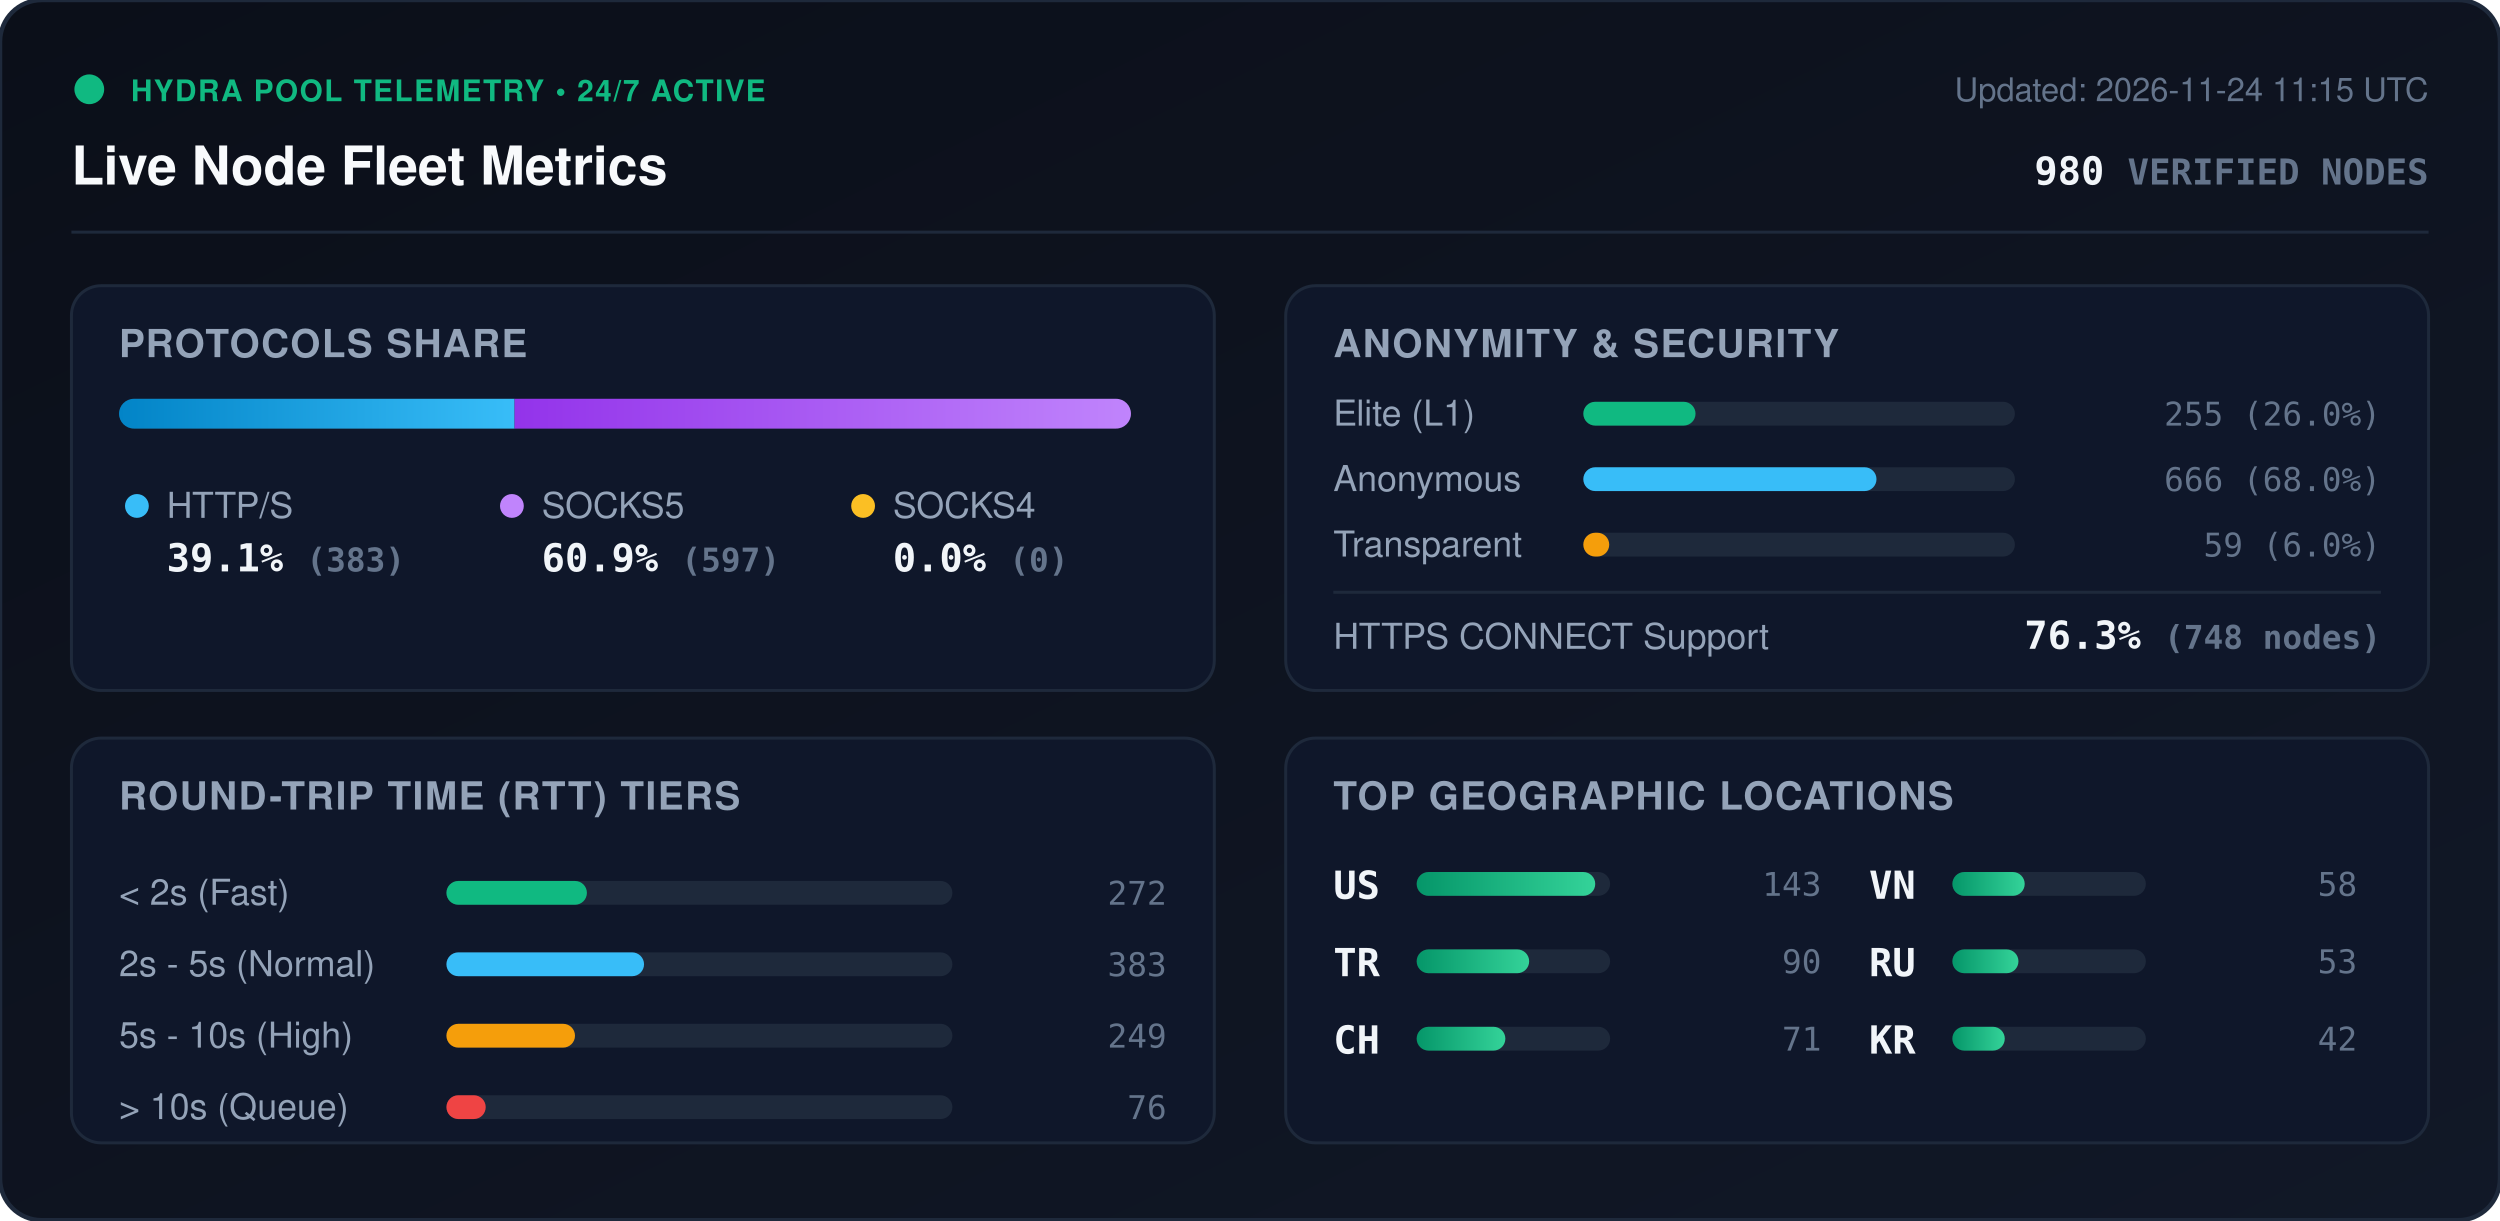
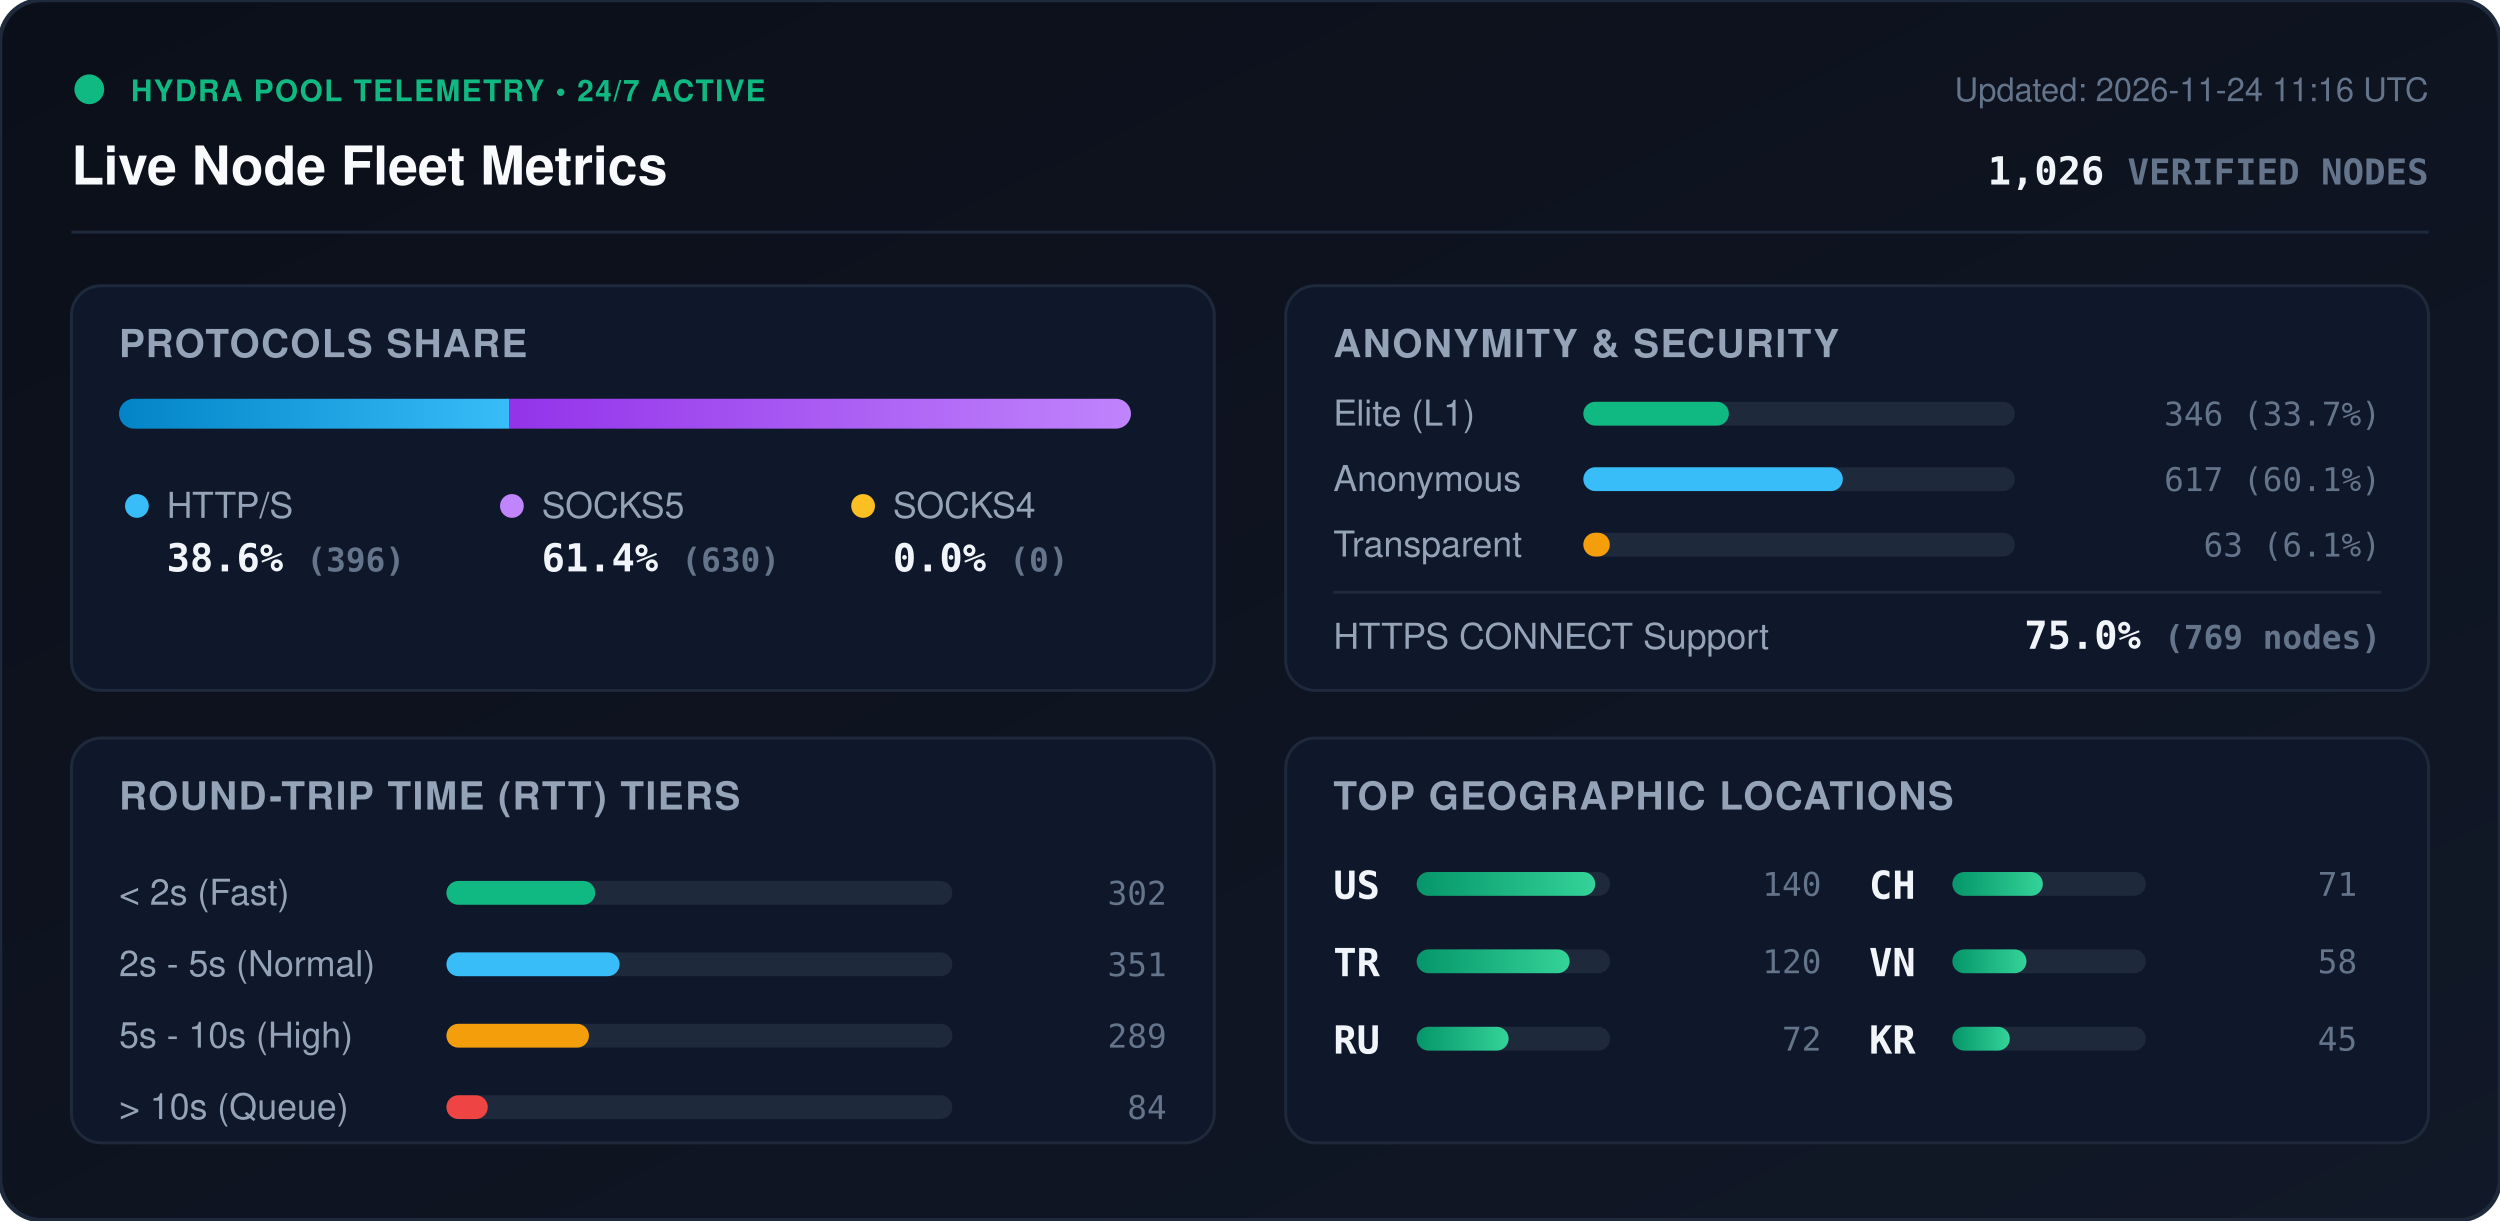
<svg xmlns="http://www.w3.org/2000/svg" viewBox="0 0 840 410" width="840" height="410" style="max-width: 100%; height: auto;">
  <defs>
    <linearGradient id="bg" x1="0%" y1="0%" x2="100%" y2="100%">
      <stop offset="0%" stop-color="#0b0f19" />
      <stop offset="100%" stop-color="#111827" />
    </linearGradient>
    <linearGradient id="bar-http" x1="0%" y1="0%" x2="100%" y2="0%">
      <stop offset="0%" stop-color="#0284c7" />
      <stop offset="100%" stop-color="#38bdf8" />
    </linearGradient>
    <linearGradient id="bar-socks5" x1="0%" y1="0%" x2="100%" y2="0%">
      <stop offset="0%" stop-color="#9333ea" />
      <stop offset="100%" stop-color="#c084fc" />
    </linearGradient>
    <linearGradient id="bar-socks4" x1="0%" y1="0%" x2="100%" y2="0%">
      <stop offset="0%" stop-color="#d97706" />
      <stop offset="100%" stop-color="#fbbf24" />
    </linearGradient>
    <linearGradient id="bar-green" x1="0%" y1="0%" x2="100%" y2="0%">
      <stop offset="0%" stop-color="#059669" />
      <stop offset="100%" stop-color="#34d399" />
    </linearGradient>
    <clipPath id="prog-track-clip">
      <rect width="340.0" height="10" rx="5" />
    </clipPath>
    <style>
      .title { font: 700 18px -apple-system, BlinkMacSystemFont, 'Segoe UI', Helvetica, Arial, sans-serif; fill: #f8fafc; }
      .sub { font: 500 11px -apple-system, BlinkMacSystemFont, 'Segoe UI', Helvetica, Arial, sans-serif; fill: #64748b; }
      .section-hdr { font: 600 13px -apple-system, BlinkMacSystemFont, 'Segoe UI', Helvetica, Arial, sans-serif; fill: #94a3b8; letter-spacing: 0.5px; }
      .metric-val { font: 700 13px -apple-system, BlinkMacSystemFont, 'Segoe UI', Helvetica, Arial, sans-serif; fill: #f1f5f9; }
      .metric-lbl { font: 500 12px -apple-system, BlinkMacSystemFont, 'Segoe UI', Helvetica, Arial, sans-serif; fill: #94a3b8; }
      .badge-txt { font: 700 10px -apple-system, BlinkMacSystemFont, 'Segoe UI', Helvetica, Arial, sans-serif; fill: #10b981; letter-spacing: 0.5px; }
      .mono { font-family: ui-monospace, SFMono-Regular, Menlo, Monaco, Consolas, monospace; }
      .pulse { animation: beacon 2s infinite ease-in-out; }
      @keyframes beacon { 0%, 100% { opacity: 1; } 50% { opacity: 0.35; } }
    </style>
  </defs>
  <rect width="840" height="410" rx="14" fill="url(#bg)" stroke="#1e293b" stroke-width="1.5" />
  <g transform="translate(24, 24)">
    <circle cx="6" cy="6" r="5" fill="#10b981" class="pulse" />
    <text x="20" y="10" class="badge-txt">HYDRA POOL TELEMETRY • 24/7 ACTIVE</text>
    <text x="0" y="38" class="title">Live Node Fleet Metrics</text>
-     <text x="792" y="10" text-anchor="end" class="sub">Updated: 2026-11-24 11:15 UTC</text>
-     <text x="792" y="38" text-anchor="end" class="metric-val mono" fill="#38bdf8">980 <tspan font-size="12" fill="#64748b">VERIFIED NODES</tspan>
+     <text x="792" y="10" text-anchor="end" class="sub">Updated: 2026-11-24 11:16 UTC</text>
+     <text x="792" y="38" text-anchor="end" class="metric-val mono" fill="#38bdf8">1,026 <tspan font-size="12" fill="#64748b">VERIFIED NODES</tspan>
    </text>
  </g>
  <line x1="24" y1="78" x2="816" y2="78" stroke="#1e293b" stroke-width="1" />
  <g transform="translate(24, 96)">
    <rect width="384" height="136" rx="10" fill="#0f172a" stroke="#1e293b" />
    <text x="16" y="24" class="section-hdr">PROTOCOLS SHARE</text>
    <g transform="translate(16, 38)">
      <rect width="340.0" height="10" rx="5" fill="#1e293b" />
      <g clip-path="url(#prog-track-clip)">
-         <rect x="0" width="132.9" height="10" fill="url(#bar-http)" />
-         <rect x="132.9" width="207.1" height="10" fill="url(#bar-socks5)" />
+         <rect x="0" width="131.2" height="10" fill="url(#bar-http)" />
+         <rect x="131.2" width="208.8" height="10" fill="url(#bar-socks5)" />
        <rect x="340.0" width="0.0" height="10" fill="url(#bar-socks4)" />
      </g>
    </g>
    <g transform="translate(16, 68)">
      <circle cx="6" cy="6" r="4" fill="#38bdf8" />
      <text x="16" y="10" class="metric-lbl">HTTP/S</text>
-       <text x="16" y="28" class="metric-val mono">39.1% <tspan font-size="11" fill="#64748b">(383)</tspan>
+       <text x="16" y="28" class="metric-val mono">38.6% <tspan font-size="11" fill="#64748b">(396)</tspan>
      </text>
      <circle cx="132" cy="6" r="4" fill="#c084fc" />
      <text x="142" y="10" class="metric-lbl">SOCKS5</text>
-       <text x="142" y="28" class="metric-val mono">60.9% <tspan font-size="11" fill="#64748b">(597)</tspan>
+       <text x="142" y="28" class="metric-val mono">61.4% <tspan font-size="11" fill="#64748b">(630)</tspan>
      </text>
      <circle cx="250" cy="6" r="4" fill="#fbbf24" />
      <text x="260" y="10" class="metric-lbl">SOCKS4</text>
      <text x="260" y="28" class="metric-val mono">0.0% <tspan font-size="11" fill="#64748b">(0)</tspan>
      </text>
    </g>
  </g>
  <g transform="translate(432, 96)">
    <rect width="384" height="136" rx="10" fill="#0f172a" stroke="#1e293b" />
    <text x="16" y="24" class="section-hdr">ANONYMITY &amp; SECURITY</text>
    <text x="16" y="47" class="metric-lbl">Elite (L1)</text>
    <rect x="100" y="39" width="145.0" height="8" rx="4" fill="#1e293b" />
-     <rect x="100" y="39" width="37.7" height="8" rx="4" fill="#10b981" />
-     <text x="368" y="47" text-anchor="end" class="mono sub" fill="#e2e8f0">255 (26.0%)</text>
+     <rect x="100" y="39" width="48.9" height="8" rx="4" fill="#10b981" />
+     <text x="368" y="47" text-anchor="end" class="mono sub" fill="#e2e8f0">346 (33.7%)</text>
    <text x="16" y="69" class="metric-lbl">Anonymous</text>
    <rect x="100" y="61" width="145.0" height="8" rx="4" fill="#1e293b" />
-     <rect x="100" y="61" width="98.5" height="8" rx="4" fill="#38bdf8" />
-     <text x="368" y="69" text-anchor="end" class="mono sub" fill="#e2e8f0">666 (68.0%)</text>
+     <rect x="100" y="61" width="87.2" height="8" rx="4" fill="#38bdf8" />
+     <text x="368" y="69" text-anchor="end" class="mono sub" fill="#e2e8f0">617 (60.1%)</text>
    <text x="16" y="91" class="metric-lbl">Transparent</text>
    <rect x="100" y="83" width="145.0" height="8" rx="4" fill="#1e293b" />
-     <rect x="100" y="83" width="8.7" height="8" rx="4" fill="#f59e0b" />
-     <text x="368" y="91" text-anchor="end" class="mono sub" fill="#e2e8f0">59 (6.0%)</text>
+     <rect x="100" y="83" width="8.9" height="8" rx="4" fill="#f59e0b" />
+     <text x="368" y="91" text-anchor="end" class="mono sub" fill="#e2e8f0">63 (6.1%)</text>
    <line x1="16" y1="103" x2="368" y2="103" stroke="#1e293b" stroke-width="1" />
    <text x="16" y="122" class="metric-lbl">HTTPS CONNECT Support</text>
-     <text x="368" y="122" text-anchor="end" class="metric-val mono" fill="#34d399">76.3% <tspan font-size="11" fill="#64748b">(748 nodes)</tspan>
+     <text x="368" y="122" text-anchor="end" class="metric-val mono" fill="#34d399">75.0% <tspan font-size="11" fill="#64748b">(769 nodes)</tspan>
    </text>
  </g>
  <g transform="translate(24, 248)">
    <rect width="384" height="136" rx="10" fill="#0f172a" stroke="#1e293b" />
    <text x="16" y="24" class="section-hdr">ROUND-TRIP TIME (RTT) TIERS</text>
    <g transform="translate(16, 42)">
      <text x="0" y="14" class="metric-lbl">&lt; 2s (Fast)</text>
      <rect x="110" y="6" width="170" height="8" rx="4" fill="#1e293b" />
-       <rect x="110" y="6" width="47.2" height="8" rx="4" fill="#10b981" />
-       <text x="352" y="14" text-anchor="end" class="mono sub">272</text>
+       <rect x="110" y="6" width="50.0" height="8" rx="4" fill="#10b981" />
+       <text x="352" y="14" text-anchor="end" class="mono sub">302</text>
      <text x="0" y="38" class="metric-lbl">2s - 5s (Normal)</text>
      <rect x="110" y="30" width="170" height="8" rx="4" fill="#1e293b" />
-       <rect x="110" y="30" width="66.4" height="8" rx="4" fill="#38bdf8" />
-       <text x="352" y="38" text-anchor="end" class="mono sub">383</text>
+       <rect x="110" y="30" width="58.2" height="8" rx="4" fill="#38bdf8" />
+       <text x="352" y="38" text-anchor="end" class="mono sub">351</text>
      <text x="0" y="62" class="metric-lbl">5s - 10s (High)</text>
      <rect x="110" y="54" width="170" height="8" rx="4" fill="#1e293b" />
-       <rect x="110" y="54" width="43.2" height="8" rx="4" fill="#f59e0b" />
-       <text x="352" y="62" text-anchor="end" class="mono sub">249</text>
+       <rect x="110" y="54" width="47.9" height="8" rx="4" fill="#f59e0b" />
+       <text x="352" y="62" text-anchor="end" class="mono sub">289</text>
      <text x="0" y="86" class="metric-lbl">&gt; 10s (Queue)</text>
      <rect x="110" y="78" width="170" height="8" rx="4" fill="#1e293b" />
-       <rect x="110" y="78" width="13.2" height="8" rx="4" fill="#ef4444" />
-       <text x="352" y="86" text-anchor="end" class="mono sub">76</text>
+       <rect x="110" y="78" width="13.9" height="8" rx="4" fill="#ef4444" />
+       <text x="352" y="86" text-anchor="end" class="mono sub">84</text>
    </g>
  </g>
  <g transform="translate(432, 248)">
    <rect width="384" height="136" rx="10" fill="#0f172a" stroke="#1e293b" />
    <text x="16" y="24" class="section-hdr">TOP GEOGRAPHIC LOCATIONS</text>
    <g transform="translate(16, 42)">
      <g transform="translate(0, 0)">
        <text x="0" y="12" class="mono metric-val" font-size="12">US</text>
        <rect x="28" y="3" width="65" height="8" rx="4" fill="#1e293b" />
        <rect x="28" y="3" width="60.0" height="8" rx="4" fill="url(#bar-green)" />
-         <text x="164" y="11" text-anchor="end" class="mono sub">143</text>
+         <text x="164" y="11" text-anchor="end" class="mono sub">140</text>
      </g>
      <g transform="translate(0, 26)">
        <text x="0" y="12" class="mono metric-val" font-size="12">TR</text>
        <rect x="28" y="3" width="65" height="8" rx="4" fill="#1e293b" />
-         <rect x="28" y="3" width="37.8" height="8" rx="4" fill="url(#bar-green)" />
-         <text x="164" y="11" text-anchor="end" class="mono sub">90</text>
+         <rect x="28" y="3" width="51.4" height="8" rx="4" fill="url(#bar-green)" />
+         <text x="164" y="11" text-anchor="end" class="mono sub">120</text>
      </g>
      <g transform="translate(0, 52)">
+         <text x="0" y="12" class="mono metric-val" font-size="12">RU</text>
+         <rect x="28" y="3" width="65" height="8" rx="4" fill="#1e293b" />
+         <rect x="28" y="3" width="30.9" height="8" rx="4" fill="url(#bar-green)" />
+         <text x="164" y="11" text-anchor="end" class="mono sub">72</text>
+       </g>
+       <g transform="translate(180, 0)">
        <text x="0" y="12" class="mono metric-val" font-size="12">CH</text>
        <rect x="28" y="3" width="65" height="8" rx="4" fill="#1e293b" />
-         <rect x="28" y="3" width="29.8" height="8" rx="4" fill="url(#bar-green)" />
+         <rect x="28" y="3" width="30.4" height="8" rx="4" fill="url(#bar-green)" />
        <text x="164" y="11" text-anchor="end" class="mono sub">71</text>
      </g>
-       <g transform="translate(180, 0)">
+       <g transform="translate(180, 26)">
        <text x="0" y="12" class="mono metric-val" font-size="12">VN</text>
        <rect x="28" y="3" width="65" height="8" rx="4" fill="#1e293b" />
-         <rect x="28" y="3" width="24.3" height="8" rx="4" fill="url(#bar-green)" />
+         <rect x="28" y="3" width="24.9" height="8" rx="4" fill="url(#bar-green)" />
        <text x="164" y="11" text-anchor="end" class="mono sub">58</text>
-       </g>
-       <g transform="translate(180, 26)">
-         <text x="0" y="12" class="mono metric-val" font-size="12">RU</text>
-         <rect x="28" y="3" width="65" height="8" rx="4" fill="#1e293b" />
-         <rect x="28" y="3" width="22.2" height="8" rx="4" fill="url(#bar-green)" />
-         <text x="164" y="11" text-anchor="end" class="mono sub">53</text>
      </g>
      <g transform="translate(180, 52)">
        <text x="0" y="12" class="mono metric-val" font-size="12">KR</text>
        <rect x="28" y="3" width="65" height="8" rx="4" fill="#1e293b" />
-         <rect x="28" y="3" width="17.6" height="8" rx="4" fill="url(#bar-green)" />
-         <text x="164" y="11" text-anchor="end" class="mono sub">42</text>
+         <rect x="28" y="3" width="19.3" height="8" rx="4" fill="url(#bar-green)" />
+         <text x="164" y="11" text-anchor="end" class="mono sub">45</text>
      </g>
    </g>
  </g>
</svg>
